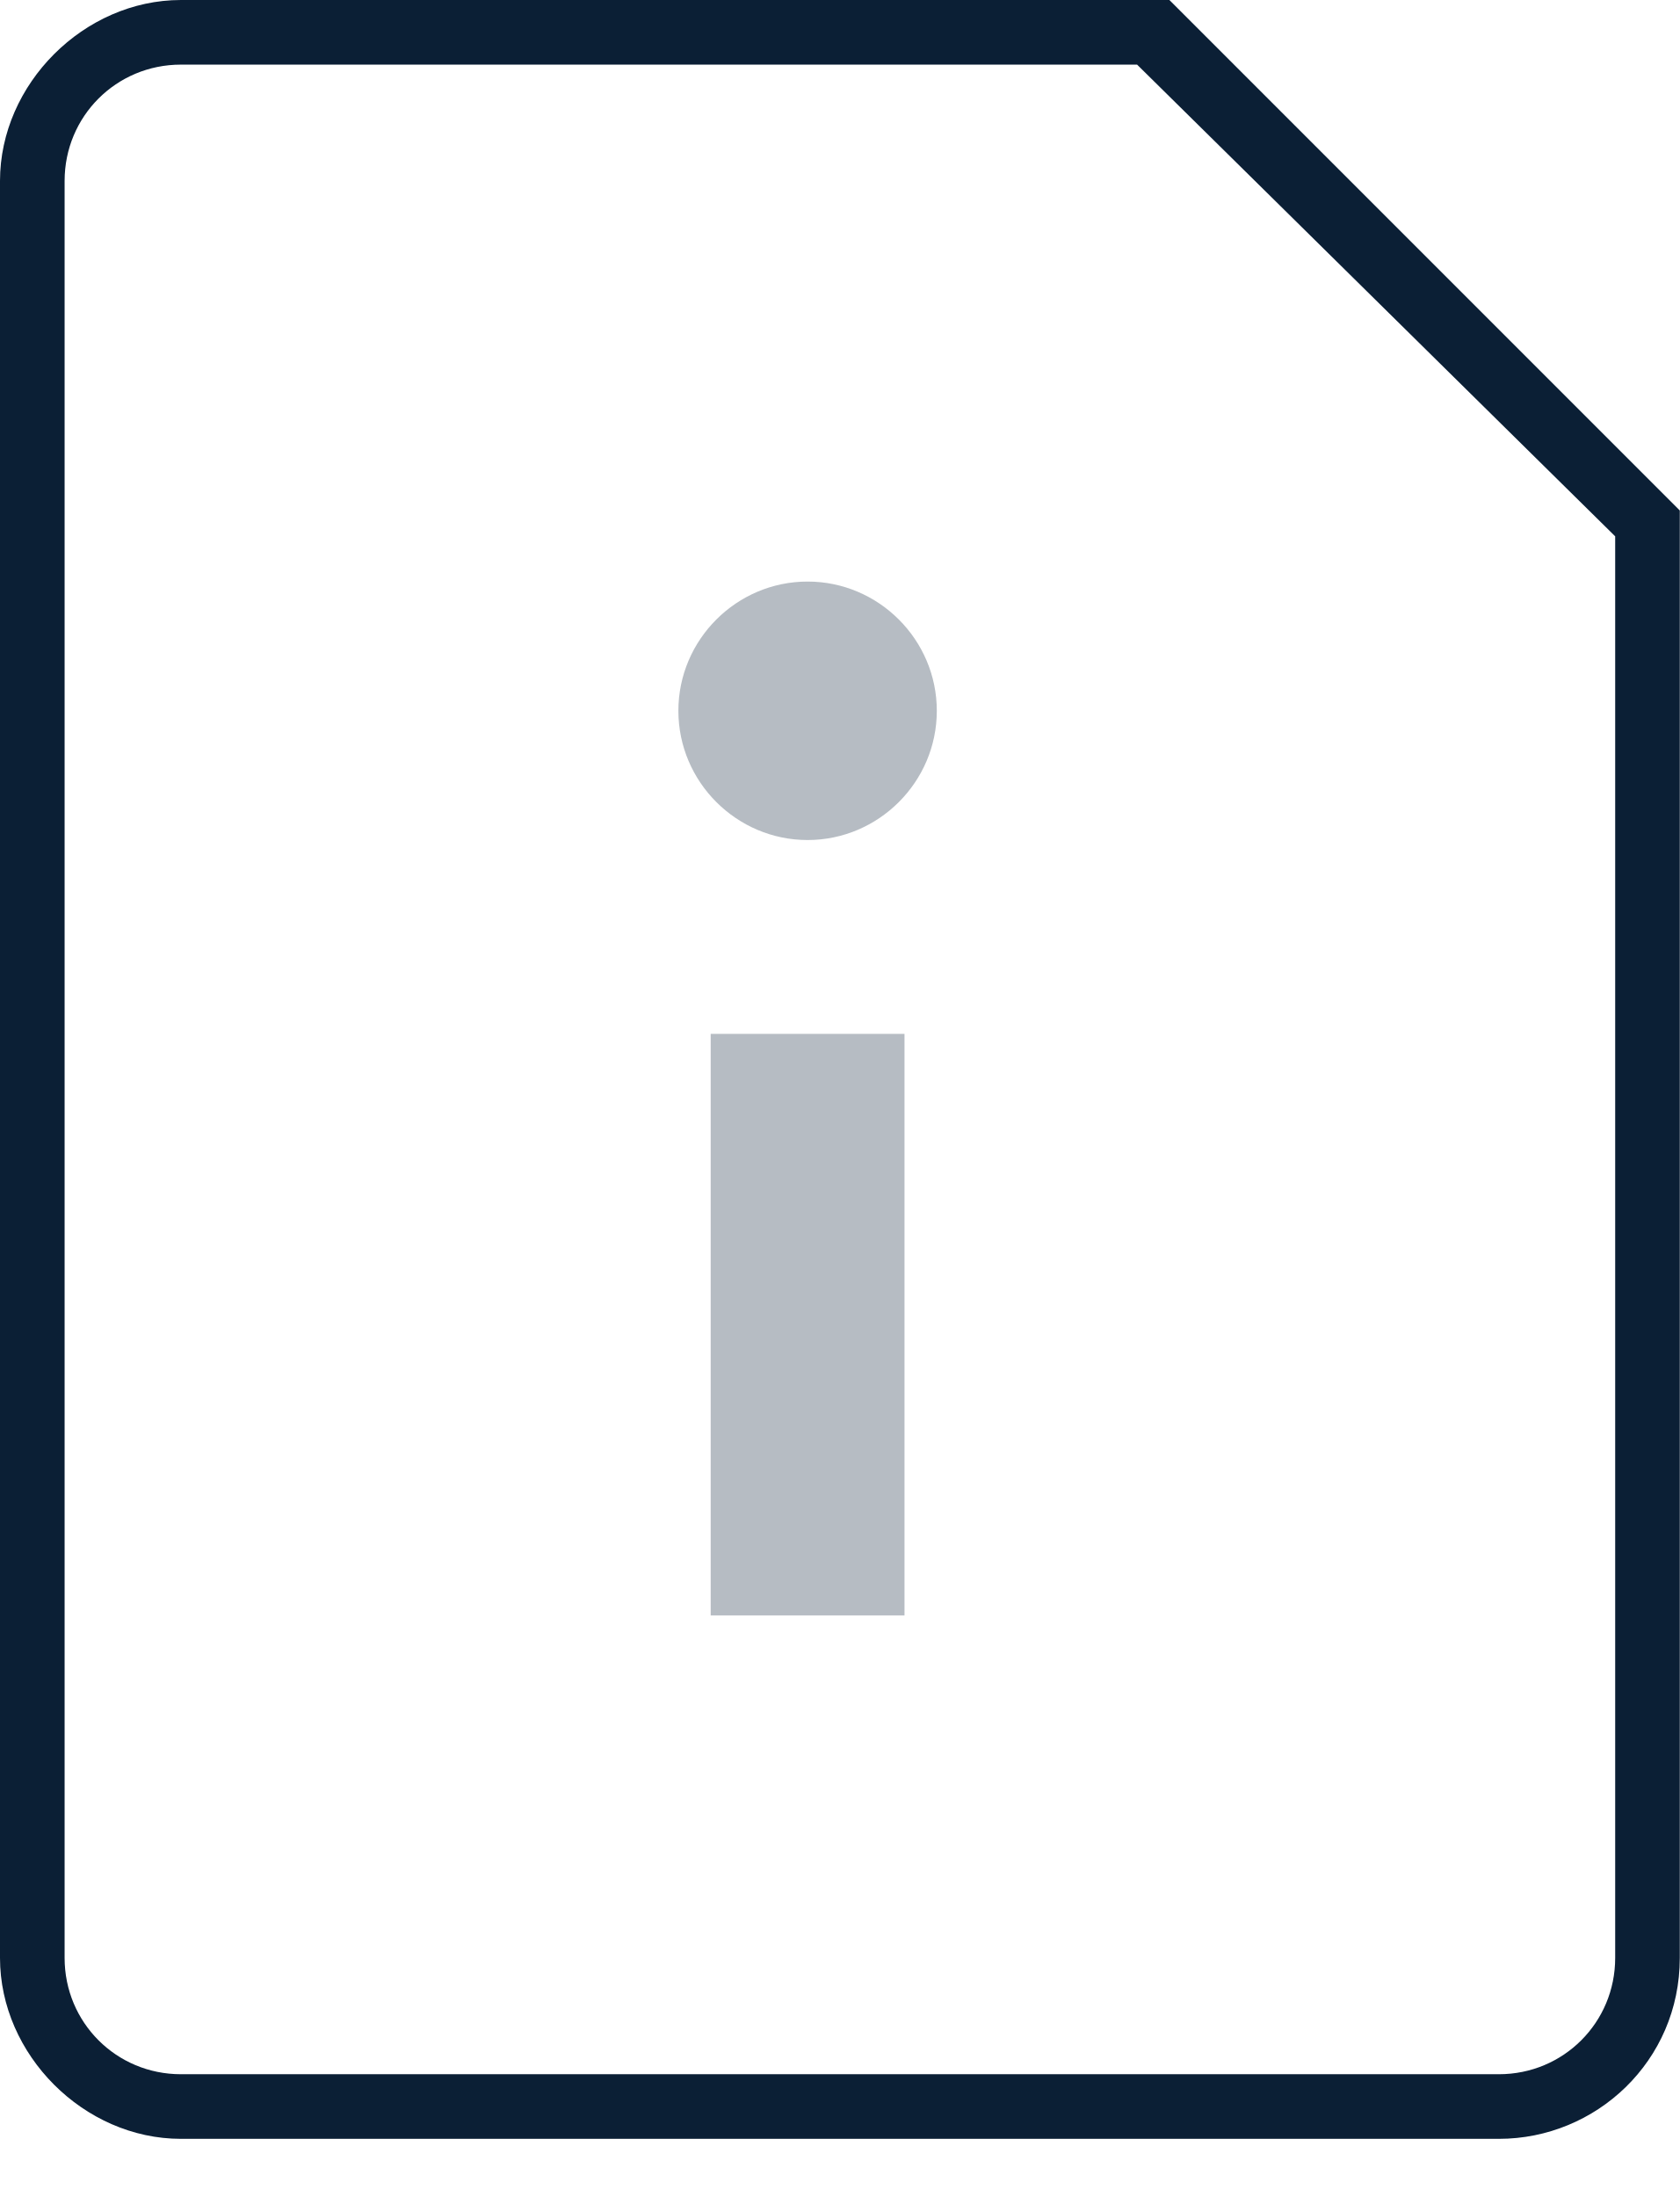
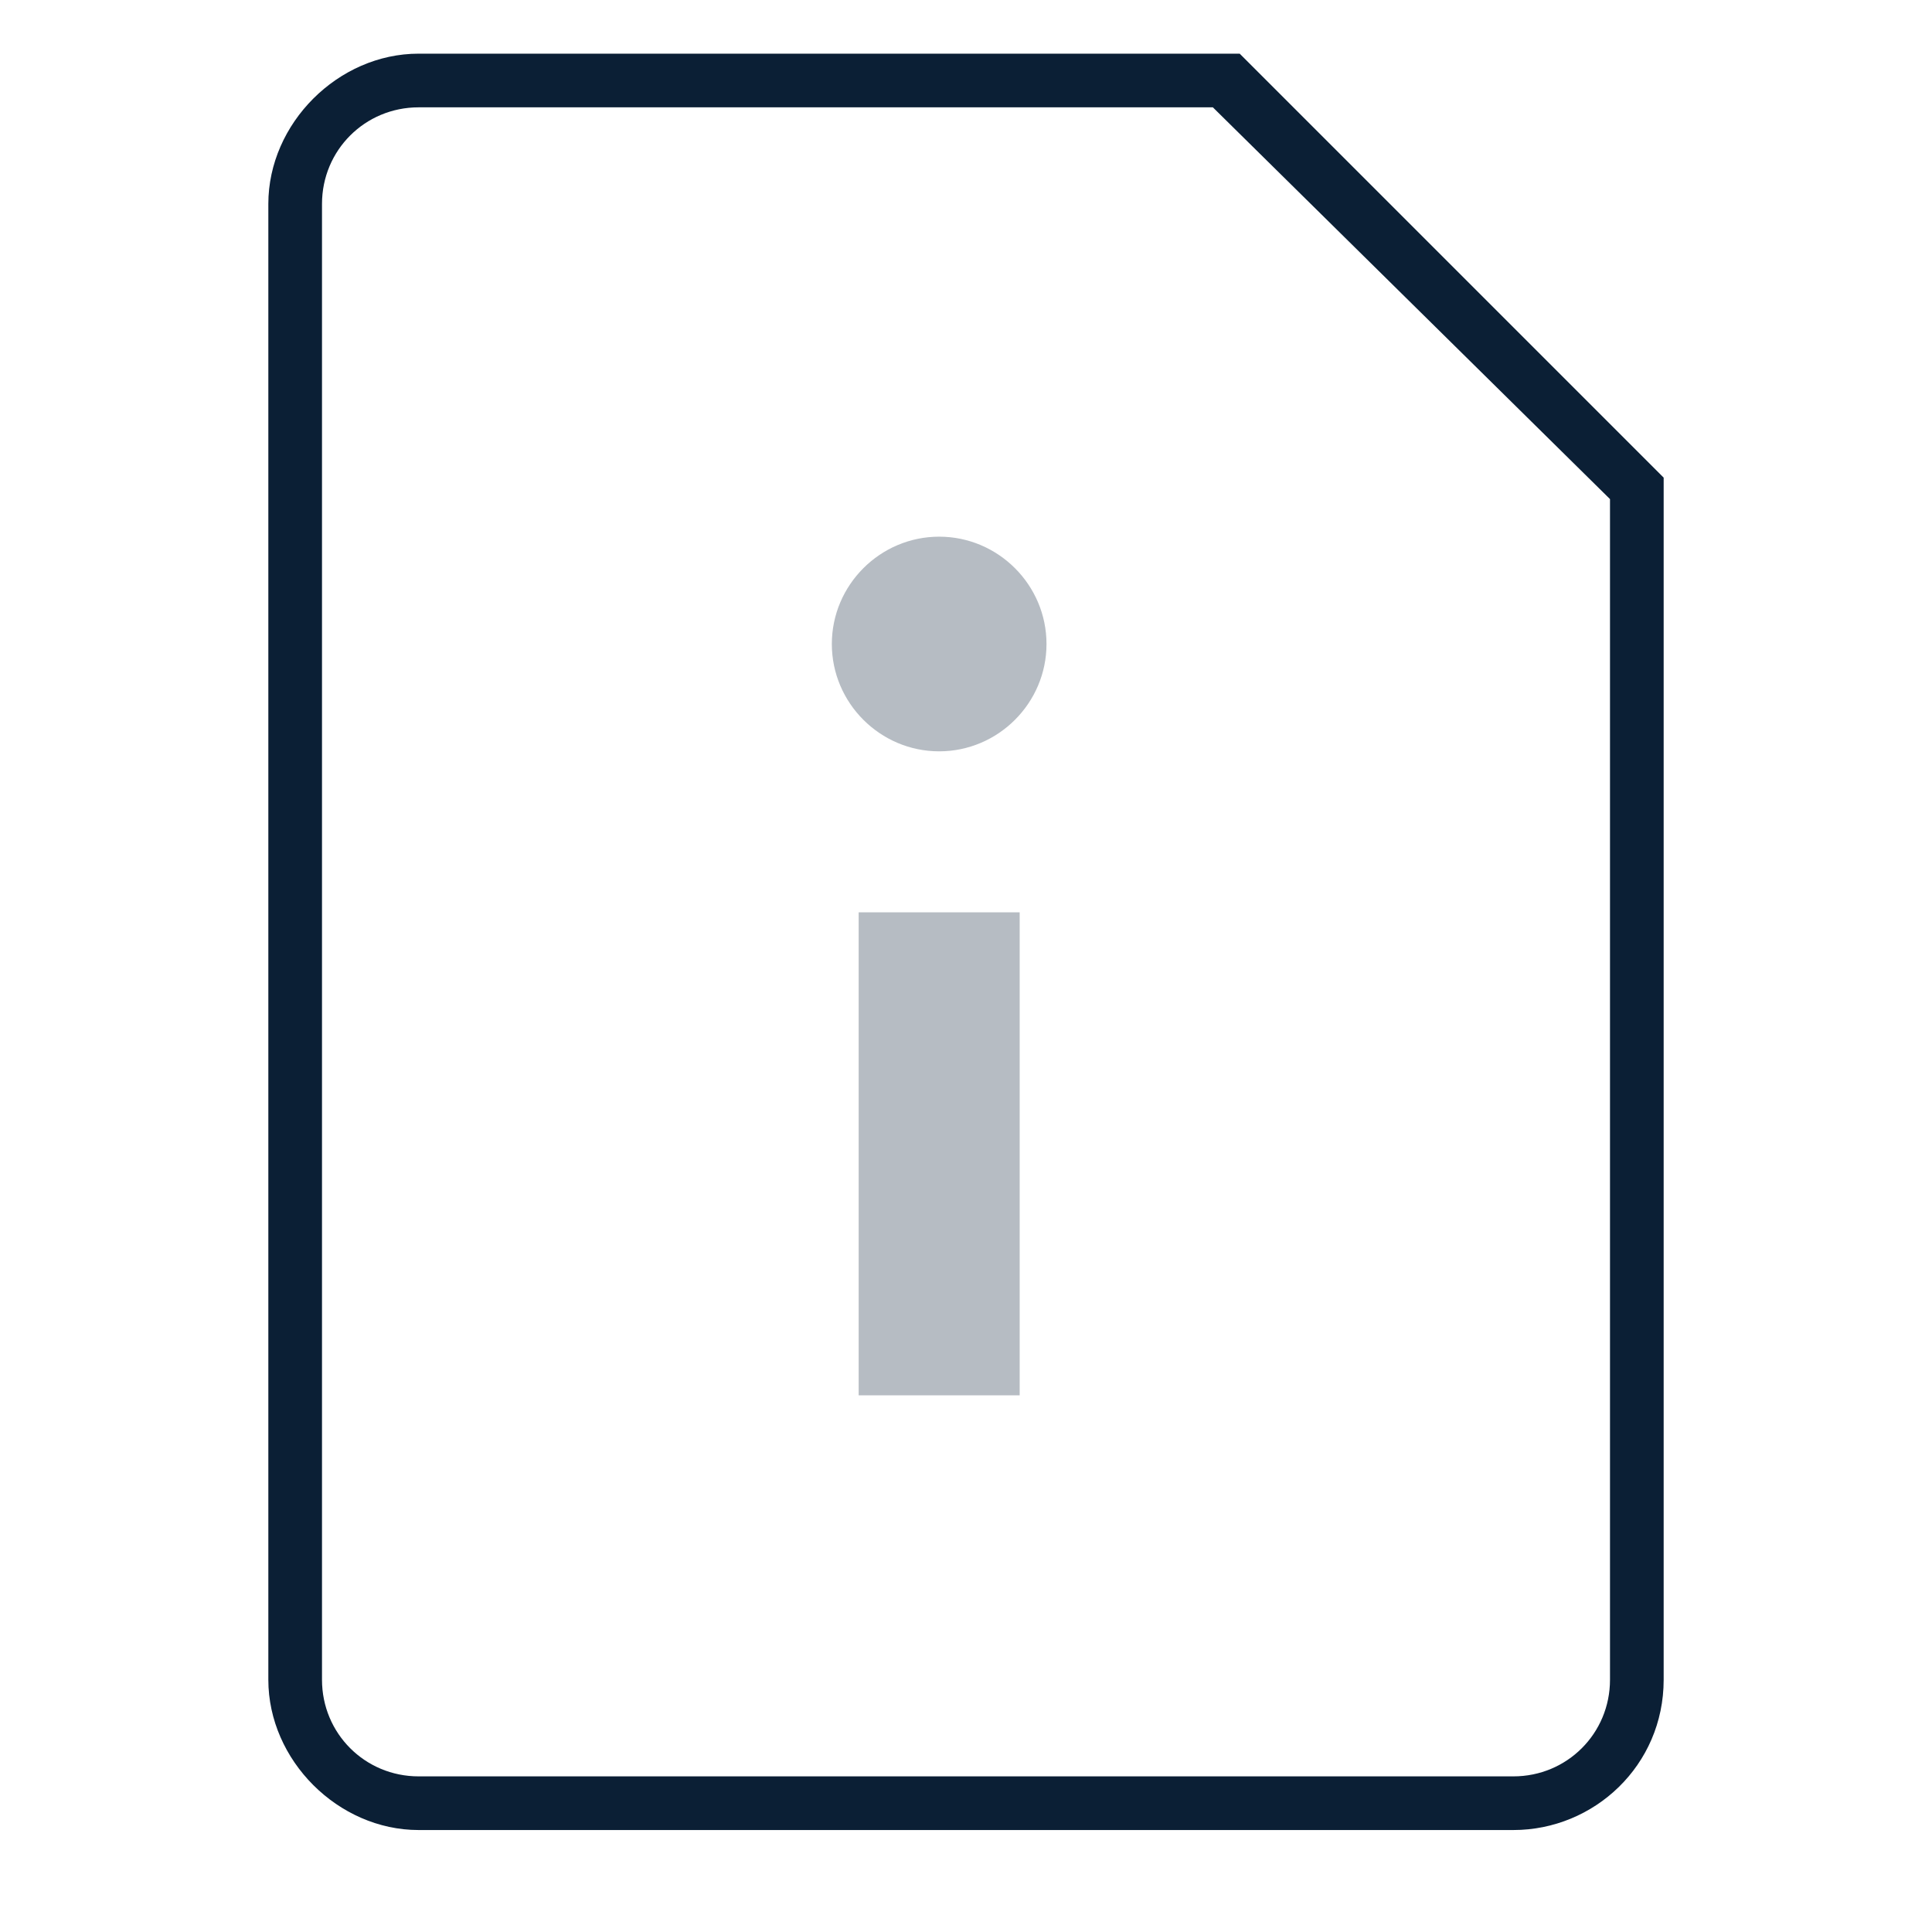
- <svg xmlns="http://www.w3.org/2000/svg" width="26" height="34" viewBox="0 0 26 34">
-   <g fill="none" fill-rule="evenodd">
-     <path d="M-5-1h36v36H-5z" />
-     <path fill="#0B1F35" d="M23.2 33.1H2.8c-1.5 0-2.8-1.3-2.8-2.8V2.8C0 1.3 1.3 0 2.8 0h15.3L26 7.9v22.4c0 1.6-1.3 2.8-2.8 2.8zM2.8 1C1.8 1 1 1.8 1 2.8v27.5c0 1 .8 1.8 1.8 1.8h20.4c1 0 1.8-.8 1.8-1.8v-22L17.6 1H2.8z" />
-     <path fill="#0B1F35" d="M12.5 9c1.1 0 2 .9 2 2s-.9 2-2 2-2-.9-2-2 .9-2 2-2M11 16h3v9h-3z" opacity=".3" />
+ <svg xmlns="http://www.w3.org/2000/svg" width="36px" height="36px" viewBox="0 0 36 36" version="1.1">
+   <defs />
+   <g id="set" stroke="none" stroke-width="1" fill="none" fill-rule="evenodd">
+     <g id="cards" transform="translate(-128, -303)">
+       <rect id="Rectangle-path" x="128" y="303" width="36" height="36" />
+       <path d="M156.2,337.1 L135.8,337.1 C134.3,337.1 133,335.8 133,334.3 L133,306.8 C133,305.3 134.3,304 135.8,304 L151.1,304 L159,311.9 L159,334.3 C159,335.9 157.7,337.1 156.2,337.1 L156.2,337.1 Z M135.8,305 C134.8,305 134,305.8 134,306.8 L134,334.3 C134,335.3 134.8,336.1 135.8,336.1 L156.2,336.1 C157.2,336.1 158,335.3 158,334.3 L158,312.3 L150.6,305 L135.8,305 L135.8,305 Z" id="Shape" fill="#0B1F35" />
+       <path d="M145.5,313 C146.6,313 147.5,313.9 147.5,315 C147.5,316.1 146.6,317 145.5,317 C144.4,317 143.5,316.1 143.5,315 C143.5,313.9 144.4,313 145.5,313" id="Shape" fill="#0B1F35" opacity="0.3" />
+       <rect id="Rectangle-path" fill="#0B1F35" opacity="0.3" x="144" y="320" width="3" height="9" />
+     </g>
  </g>
</svg>
